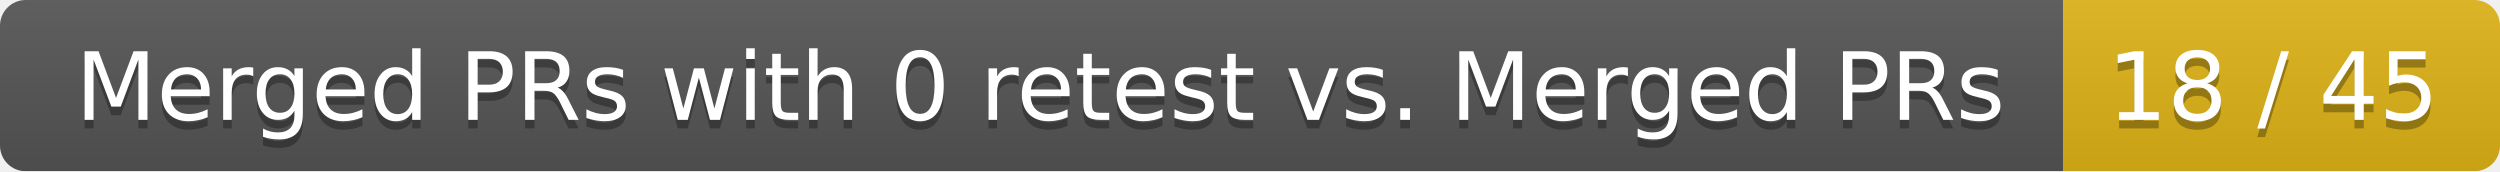
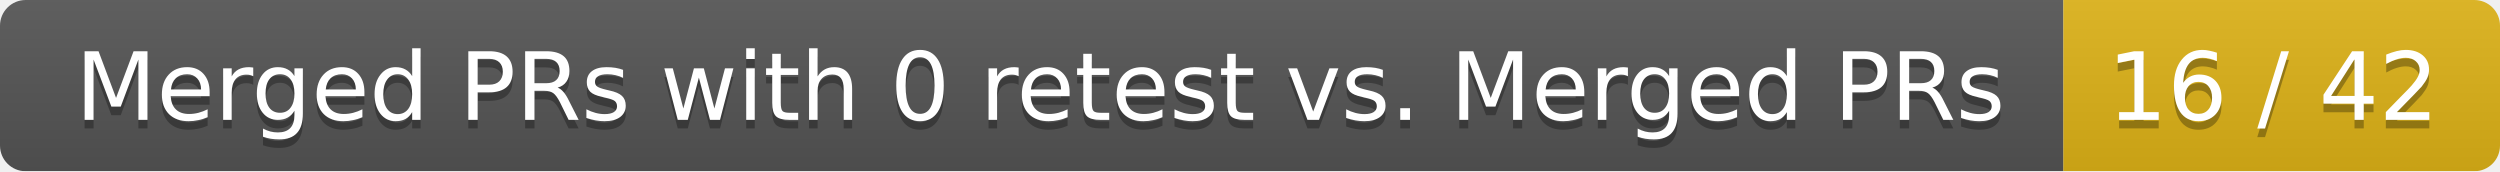
<svg xmlns="http://www.w3.org/2000/svg" width="292" height="20">
  <linearGradient id="smooth" x2="0" y2="100%">
    <stop offset="0" stop-color="#bbb" stop-opacity=".1" />
    <stop offset="1" stop-opacity=".1" />
  </linearGradient>
  <mask id="round">
    <rect width="292" height="20" rx="3" fill="#fff" />
  </mask>
  <g mask="url(#round)">
    <rect width="241" height="20" fill="#555" />
    <rect x="241" width="51" height="20" fill="#dfb317" />
    <rect width="292" height="20" fill="url(#smooth)" />
  </g>
  <g fill="#fff" text-anchor="middle" font-family="DejaVu Sans,Verdana,Geneva,sans-serif" font-size="11">
    <text x="121.5" y="15" fill="#010101" fill-opacity=".3">Merged PRs with 0 retest vs. Merged PRs</text>
    <text x="121.5" y="14">Merged PRs with 0 retest vs. Merged PRs</text>
-     <text x="265.5" y="15" fill="#010101" fill-opacity=".3">18 / 45</text>
-     <text x="265.5" y="14">18 / 45</text>
+     <text x="265.5" y="15" fill="#010101" fill-opacity=".3">16 / 42</text>
+     <text x="265.5" y="14">16 / 42</text>
  </g>
</svg>
